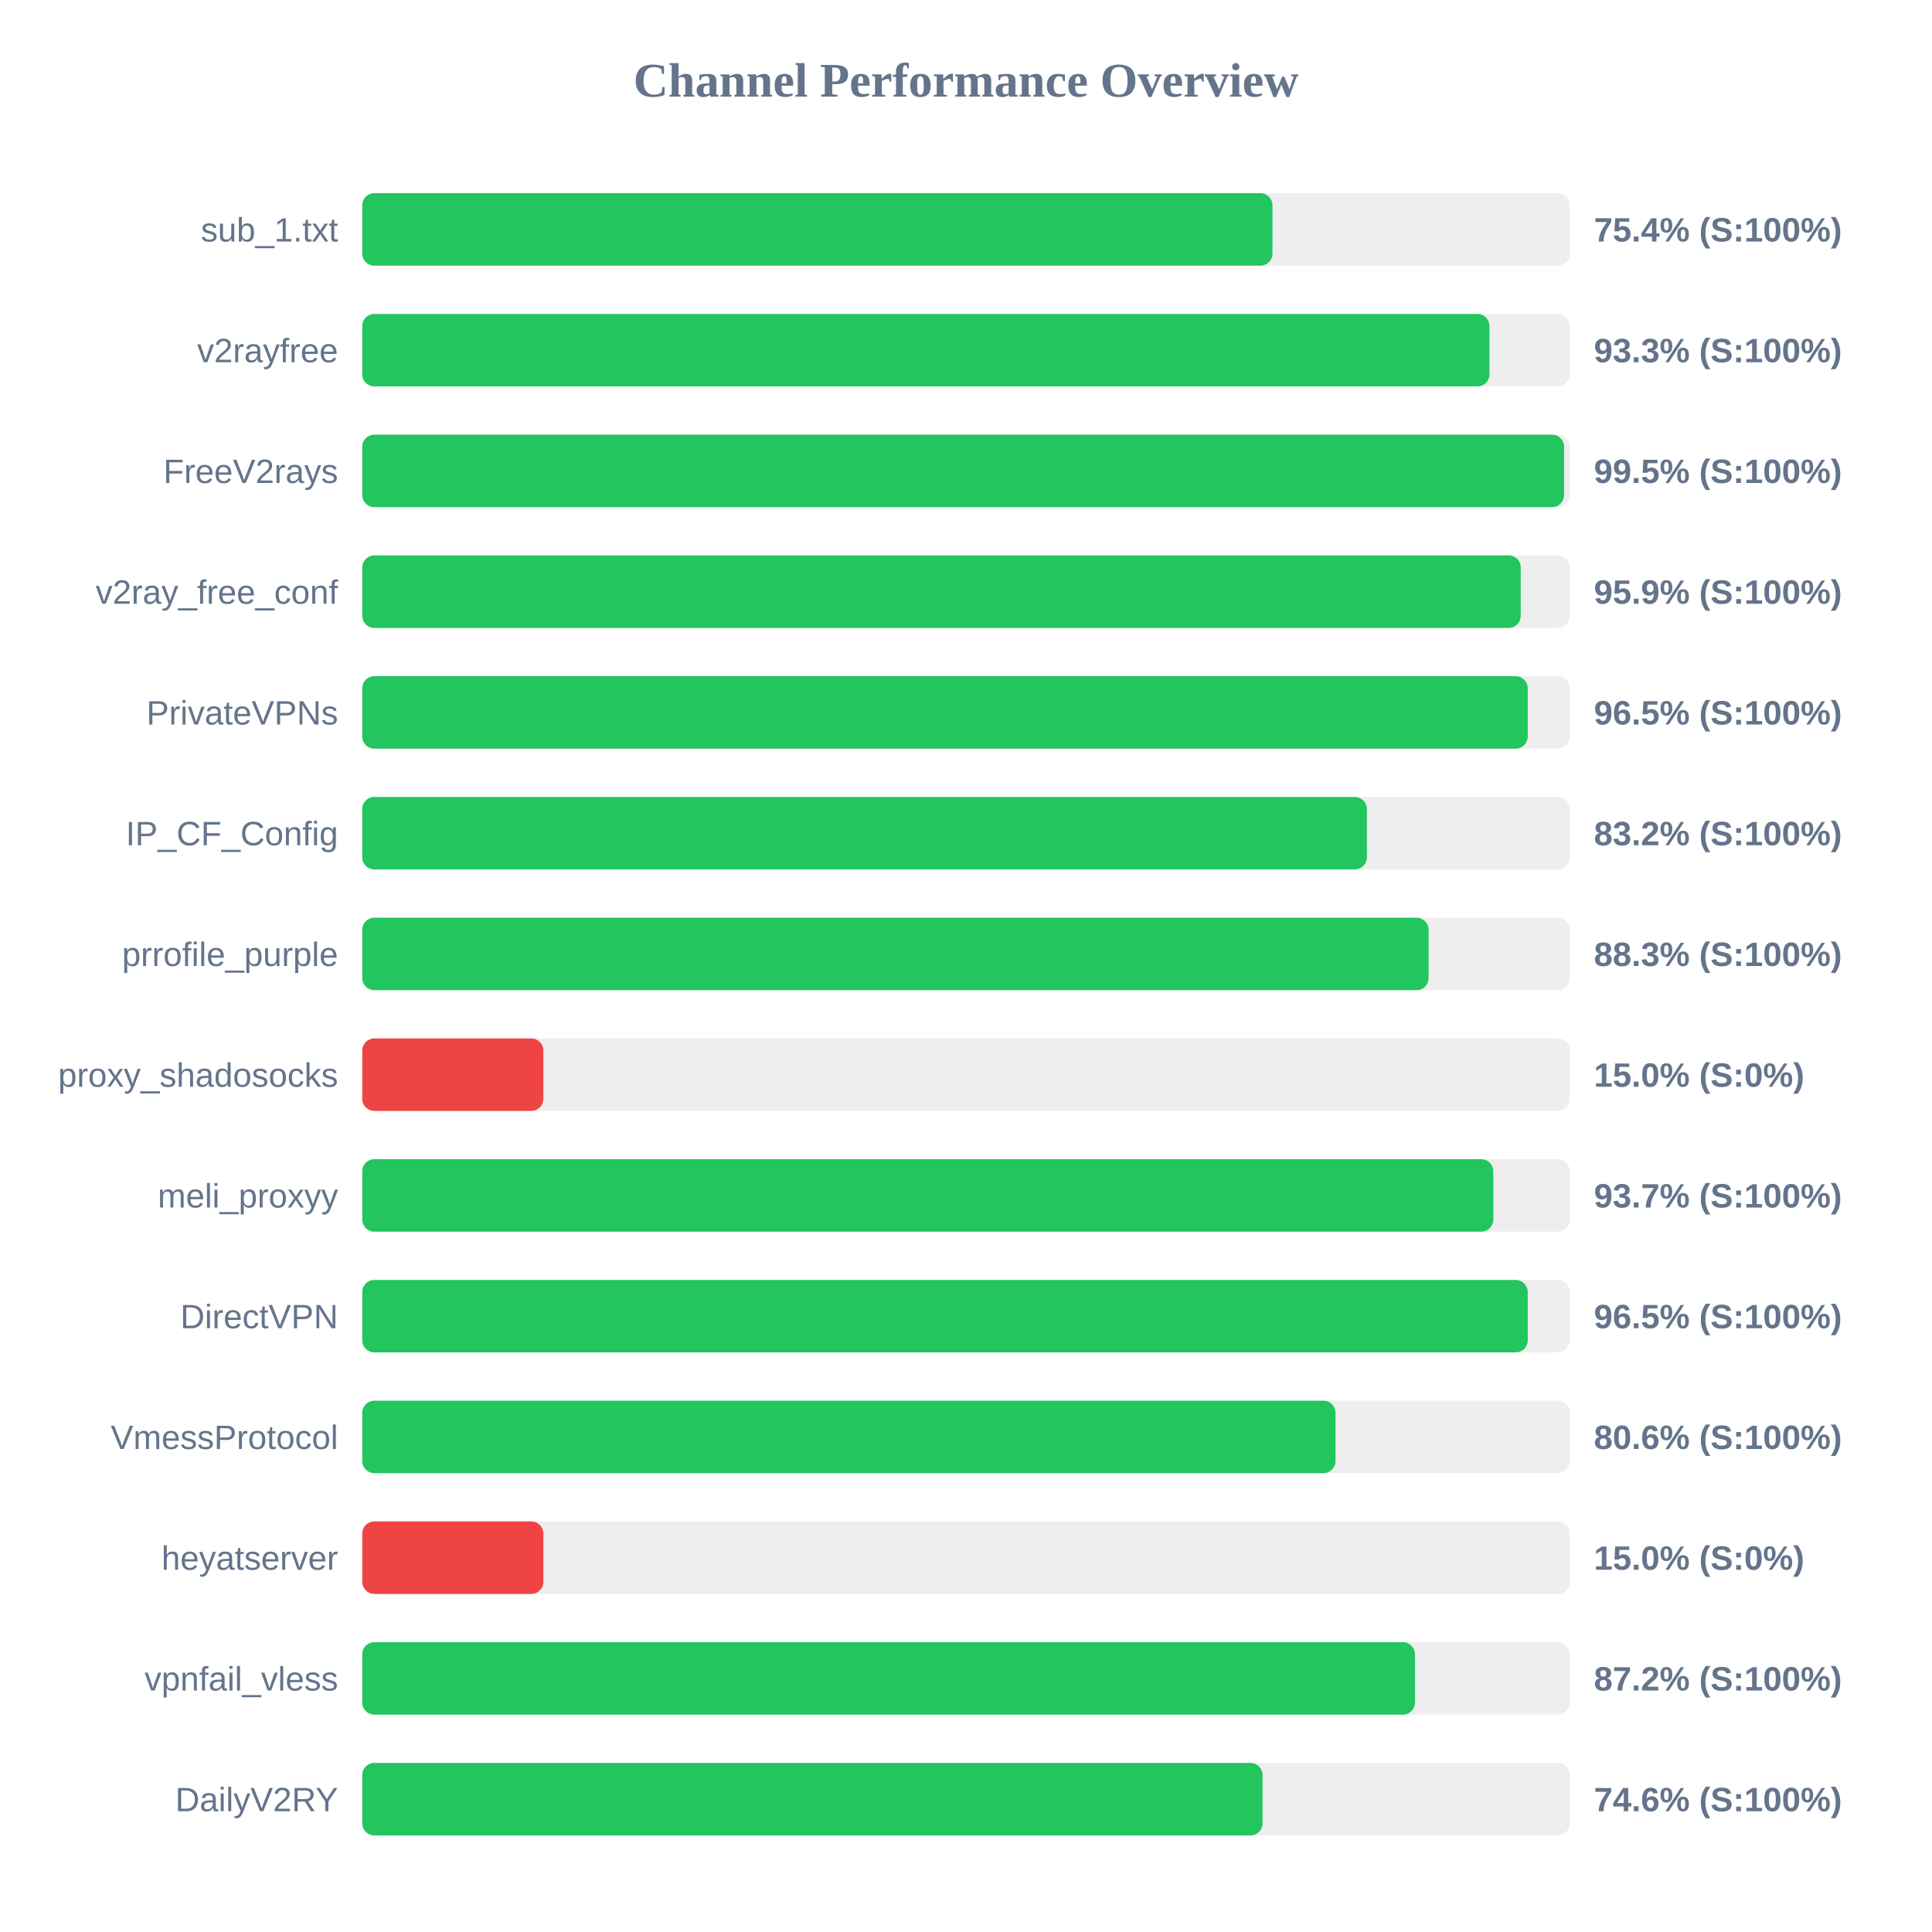
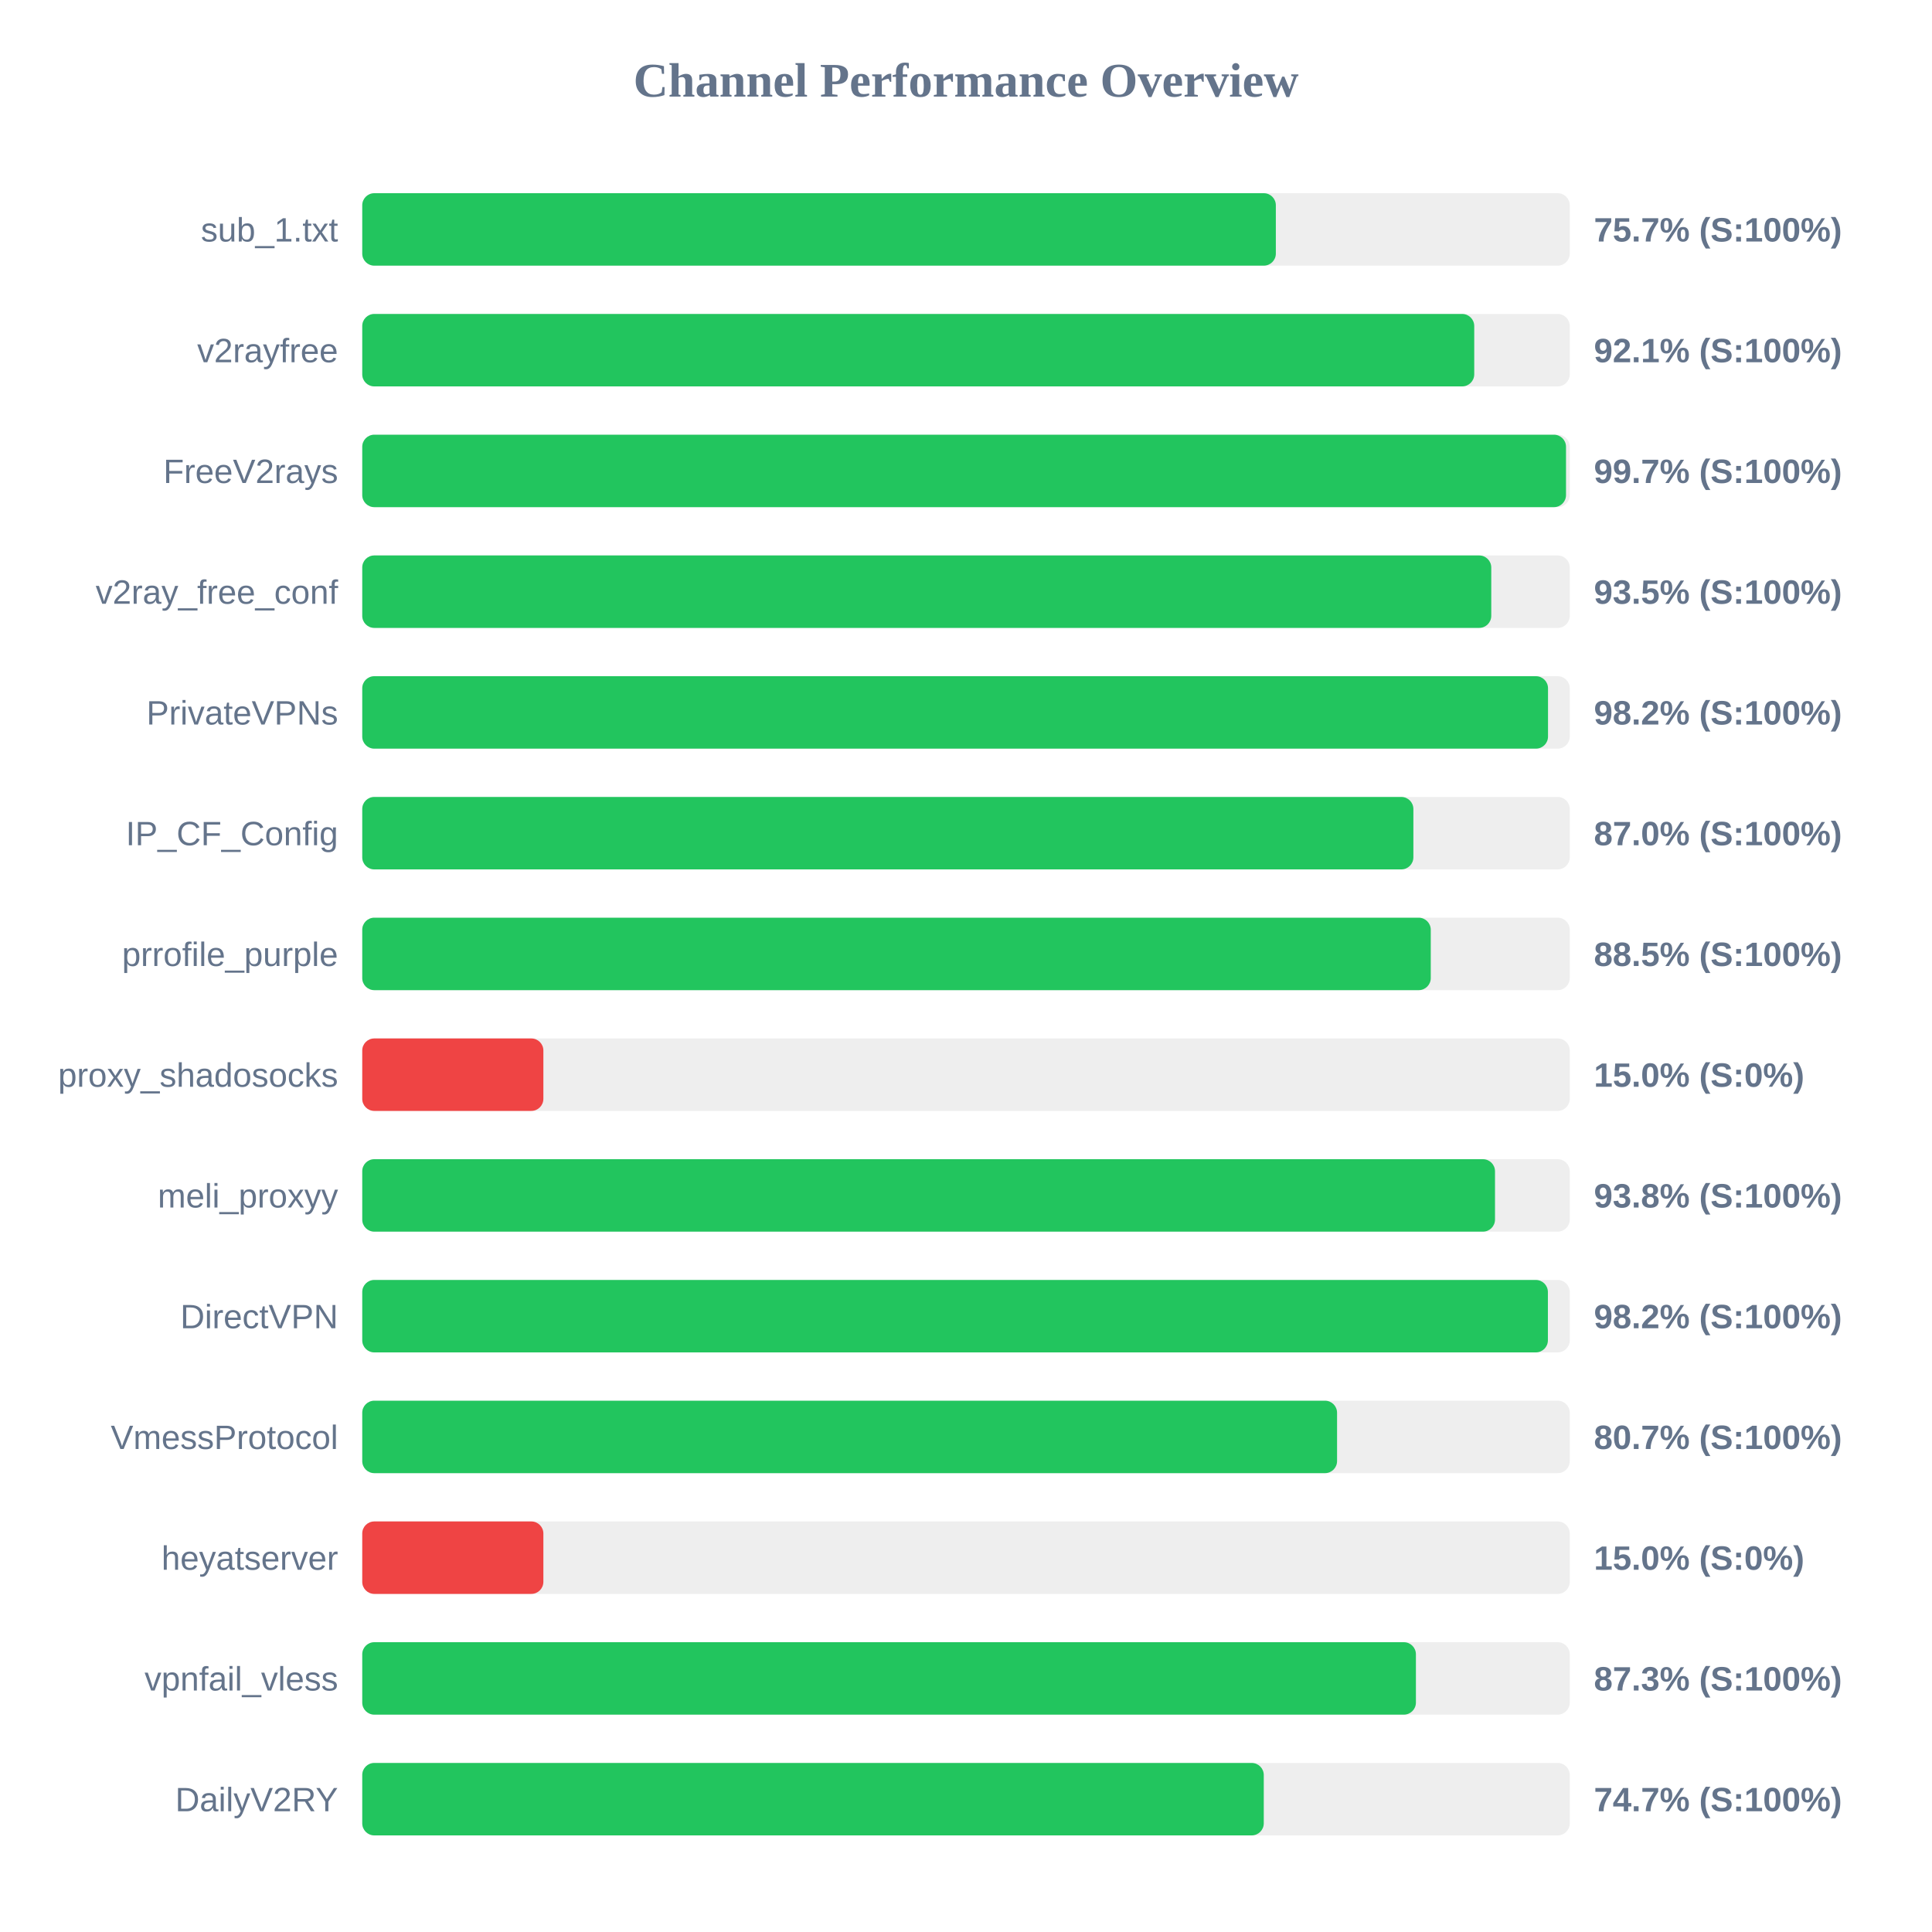
<svg xmlns="http://www.w3.org/2000/svg" width="800" height="800" version="1.1">
  <style>
        .row { font: 14px Arial; fill: #64748b; }
        .score { font: bold 14px Arial; fill: #64748b; }
    </style>
  <text x="400" y="40" text-anchor="middle" font-size="20px" font-weight="bold" fill="#64748b">Channel Performance Overview</text>
  <rect x="150" y="80" width="500" height="30" fill="#eee" rx="5" />
-   <rect x="150" y="80" width="376.9" height="30" fill="#22c55e" rx="5" />
+   <rect x="150" y="80" width="378.3" height="30" fill="#22c55e" rx="5" />
  <text x="140" y="100" text-anchor="end" class="row">sub_1.txt</text>
-   <text x="660" y="100" text-anchor="start" class="score">75.4% (S:100%)</text>
+   <text x="660" y="100" text-anchor="start" class="score">75.7% (S:100%)</text>
  <rect x="150" y="130" width="500" height="30" fill="#eee" rx="5" />
-   <rect x="150" y="130" width="466.75" height="30" fill="#22c55e" rx="5" />
+   <rect x="150" y="130" width="460.45" height="30" fill="#22c55e" rx="5" />
  <text x="140" y="150" text-anchor="end" class="row">v2rayfree</text>
-   <text x="660" y="150" text-anchor="start" class="score">93.3% (S:100%)</text>
+   <text x="660" y="150" text-anchor="start" class="score">92.1% (S:100%)</text>
  <rect x="150" y="180" width="500" height="30" fill="#eee" rx="5" />
-   <rect x="150" y="180" width="497.65" height="30" fill="#22c55e" rx="5" />
+   <rect x="150" y="180" width="498.45" height="30" fill="#22c55e" rx="5" />
  <text x="140" y="200" text-anchor="end" class="row">FreeV2rays</text>
-   <text x="660" y="200" text-anchor="start" class="score">99.5% (S:100%)</text>
+   <text x="660" y="200" text-anchor="start" class="score">99.7% (S:100%)</text>
  <rect x="150" y="230" width="500" height="30" fill="#eee" rx="5" />
-   <rect x="150" y="230" width="479.7" height="30" fill="#22c55e" rx="5" />
+   <rect x="150" y="230" width="467.5" height="30" fill="#22c55e" rx="5" />
  <text x="140" y="250" text-anchor="end" class="row">v2ray_free_conf</text>
-   <text x="660" y="250" text-anchor="start" class="score">95.9% (S:100%)</text>
+   <text x="660" y="250" text-anchor="start" class="score">93.5% (S:100%)</text>
  <rect x="150" y="280" width="500" height="30" fill="#eee" rx="5" />
-   <rect x="150" y="280" width="482.6" height="30" fill="#22c55e" rx="5" />
+   <rect x="150" y="280" width="491.0" height="30" fill="#22c55e" rx="5" />
  <text x="140" y="300" text-anchor="end" class="row">PrivateVPNs</text>
-   <text x="660" y="300" text-anchor="start" class="score">96.5% (S:100%)</text>
+   <text x="660" y="300" text-anchor="start" class="score">98.2% (S:100%)</text>
  <rect x="150" y="330" width="500" height="30" fill="#eee" rx="5" />
-   <rect x="150" y="330" width="416.0" height="30" fill="#22c55e" rx="5" />
+   <rect x="150" y="330" width="435.25" height="30" fill="#22c55e" rx="5" />
  <text x="140" y="350" text-anchor="end" class="row">IP_CF_Config</text>
-   <text x="660" y="350" text-anchor="start" class="score">83.2% (S:100%)</text>
+   <text x="660" y="350" text-anchor="start" class="score">87.0% (S:100%)</text>
  <rect x="150" y="380" width="500" height="30" fill="#eee" rx="5" />
-   <rect x="150" y="380" width="441.55" height="30" fill="#22c55e" rx="5" />
+   <rect x="150" y="380" width="442.45" height="30" fill="#22c55e" rx="5" />
  <text x="140" y="400" text-anchor="end" class="row">prrofile_purple</text>
-   <text x="660" y="400" text-anchor="start" class="score">88.3% (S:100%)</text>
+   <text x="660" y="400" text-anchor="start" class="score">88.5% (S:100%)</text>
  <rect x="150" y="430" width="500" height="30" fill="#eee" rx="5" />
  <rect x="150" y="430" width="75.0" height="30" fill="#ef4444" rx="5" />
  <text x="140" y="450" text-anchor="end" class="row">proxy_shadosocks</text>
  <text x="660" y="450" text-anchor="start" class="score">15.0% (S:0%)</text>
  <rect x="150" y="480" width="500" height="30" fill="#eee" rx="5" />
-   <rect x="150" y="480" width="468.35" height="30" fill="#22c55e" rx="5" />
+   <rect x="150" y="480" width="469.05" height="30" fill="#22c55e" rx="5" />
  <text x="140" y="500" text-anchor="end" class="row">meli_proxyy</text>
-   <text x="660" y="500" text-anchor="start" class="score">93.7% (S:100%)</text>
+   <text x="660" y="500" text-anchor="start" class="score">93.8% (S:100%)</text>
  <rect x="150" y="530" width="500" height="30" fill="#eee" rx="5" />
-   <rect x="150" y="530" width="482.6" height="30" fill="#22c55e" rx="5" />
+   <rect x="150" y="530" width="490.95" height="30" fill="#22c55e" rx="5" />
  <text x="140" y="550" text-anchor="end" class="row">DirectVPN</text>
-   <text x="660" y="550" text-anchor="start" class="score">96.5% (S:100%)</text>
+   <text x="660" y="550" text-anchor="start" class="score">98.2% (S:100%)</text>
  <rect x="150" y="580" width="500" height="30" fill="#eee" rx="5" />
-   <rect x="150" y="580" width="403.0" height="30" fill="#22c55e" rx="5" />
+   <rect x="150" y="580" width="403.65" height="30" fill="#22c55e" rx="5" />
  <text x="140" y="600" text-anchor="end" class="row">VmessProtocol</text>
-   <text x="660" y="600" text-anchor="start" class="score">80.6% (S:100%)</text>
+   <text x="660" y="600" text-anchor="start" class="score">80.7% (S:100%)</text>
  <rect x="150" y="630" width="500" height="30" fill="#eee" rx="5" />
  <rect x="150" y="630" width="75.0" height="30" fill="#ef4444" rx="5" />
  <text x="140" y="650" text-anchor="end" class="row">heyatserver</text>
  <text x="660" y="650" text-anchor="start" class="score">15.0% (S:0%)</text>
  <rect x="150" y="680" width="500" height="30" fill="#eee" rx="5" />
-   <rect x="150" y="680" width="435.9" height="30" fill="#22c55e" rx="5" />
+   <rect x="150" y="680" width="436.3" height="30" fill="#22c55e" rx="5" />
  <text x="140" y="700" text-anchor="end" class="row">vpnfail_vless</text>
-   <text x="660" y="700" text-anchor="start" class="score">87.2% (S:100%)</text>
+   <text x="660" y="700" text-anchor="start" class="score">87.3% (S:100%)</text>
  <rect x="150" y="730" width="500" height="30" fill="#eee" rx="5" />
-   <rect x="150" y="730" width="372.8" height="30" fill="#22c55e" rx="5" />
+   <rect x="150" y="730" width="373.3" height="30" fill="#22c55e" rx="5" />
  <text x="140" y="750" text-anchor="end" class="row">DailyV2RY</text>
-   <text x="660" y="750" text-anchor="start" class="score">74.6% (S:100%)</text>
+   <text x="660" y="750" text-anchor="start" class="score">74.7% (S:100%)</text>
</svg>
